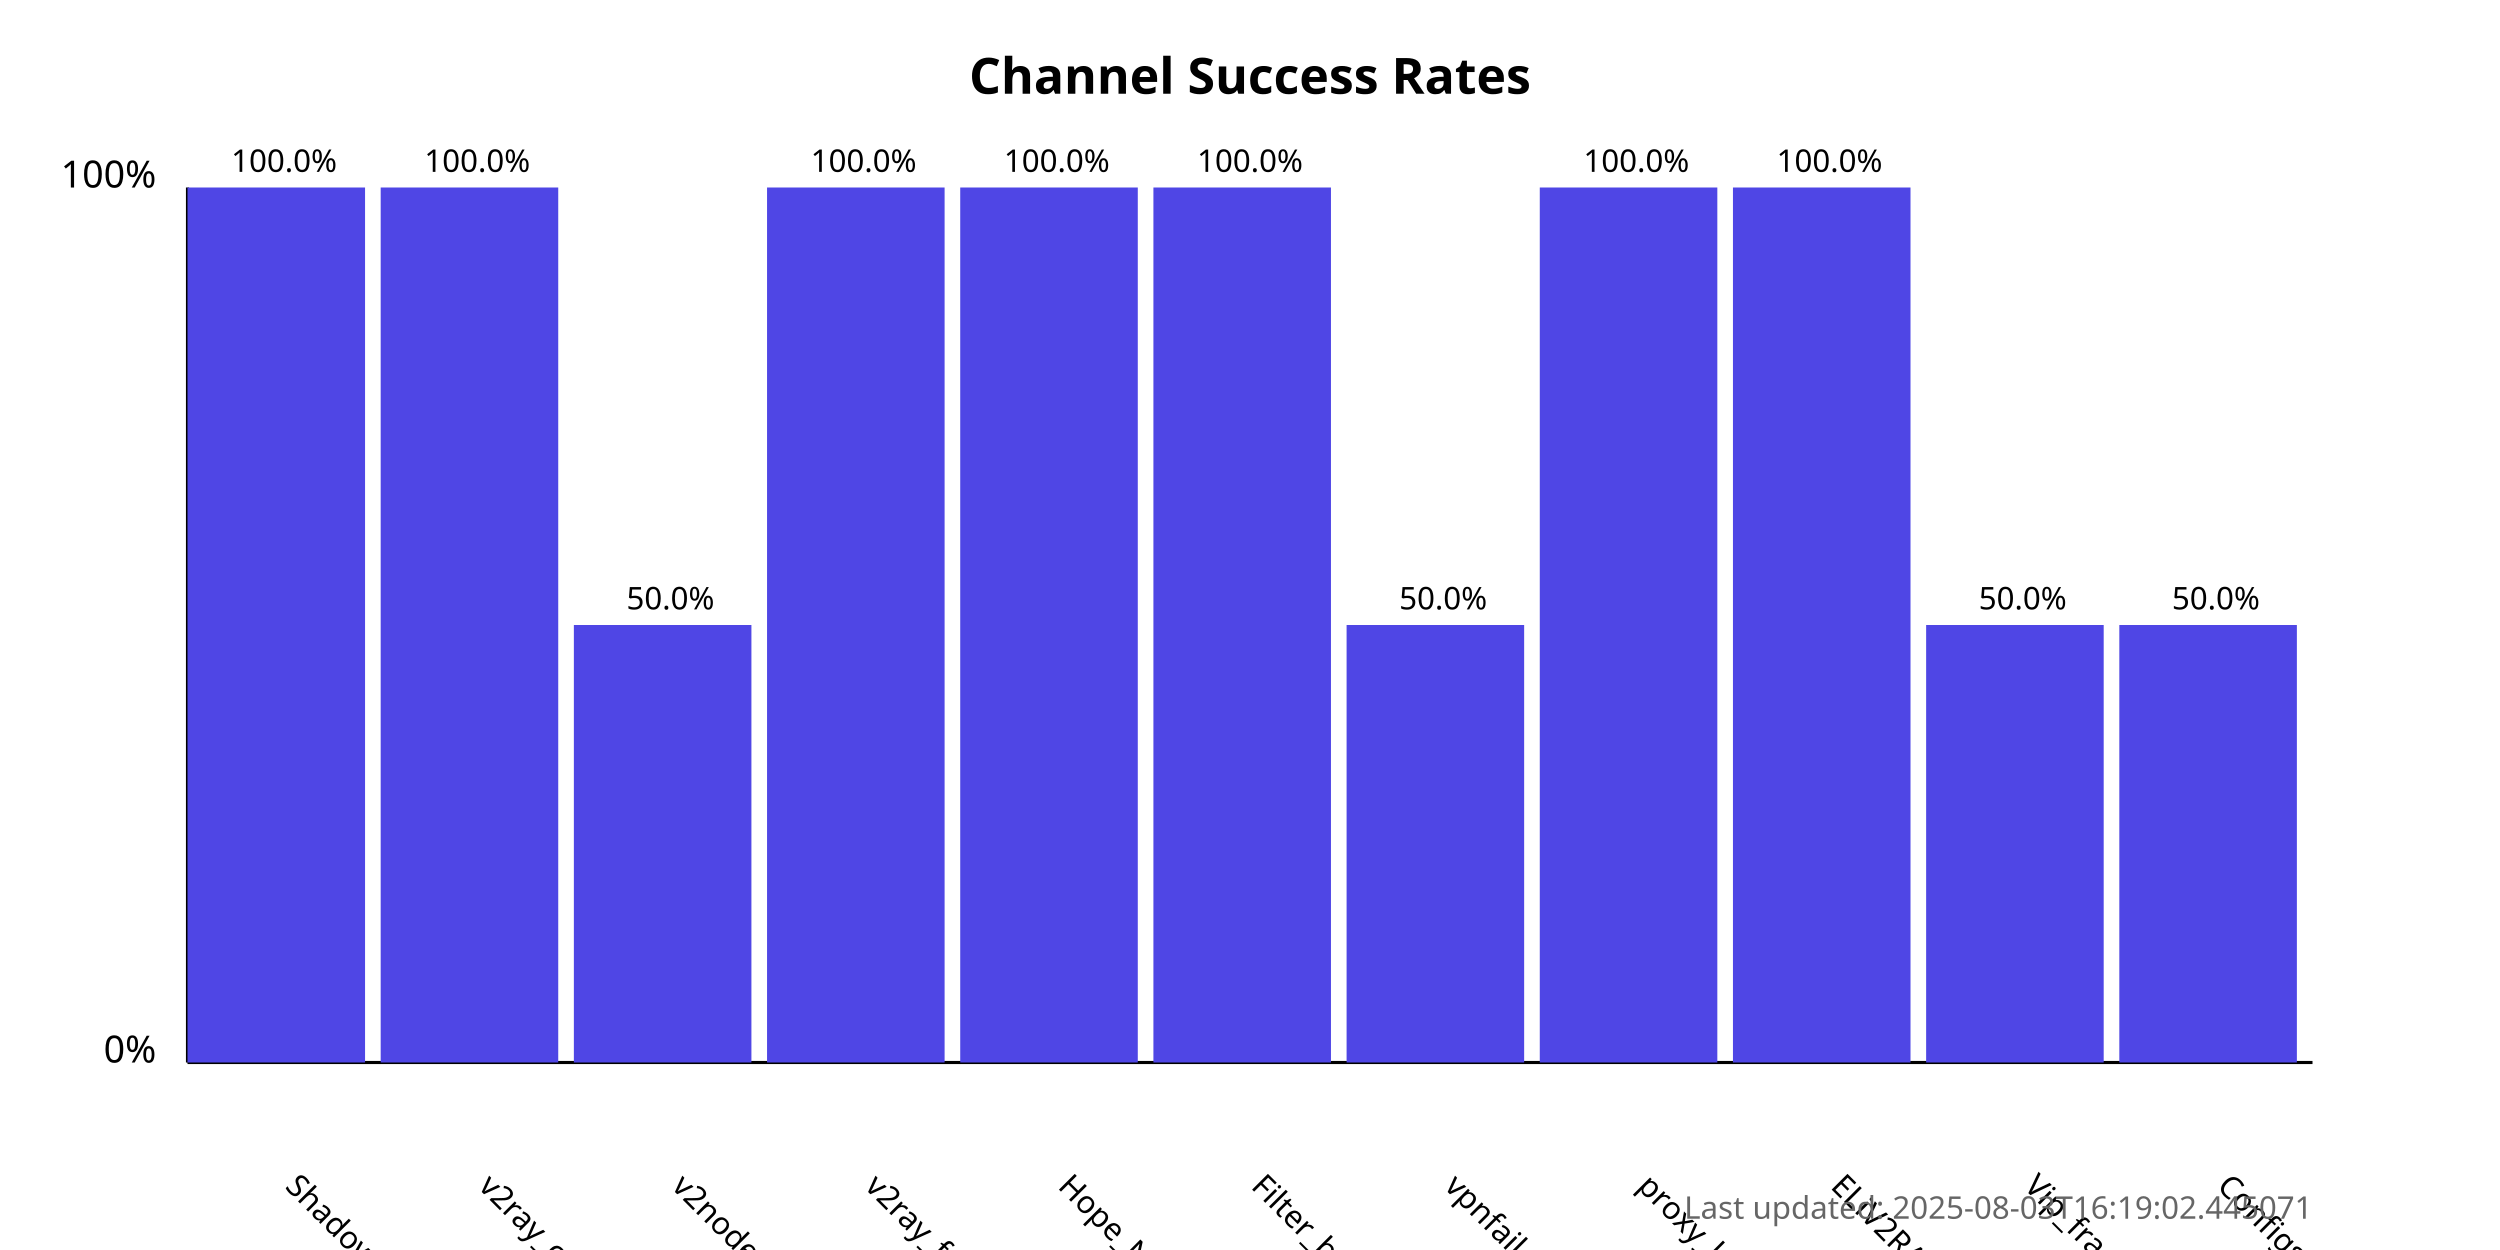
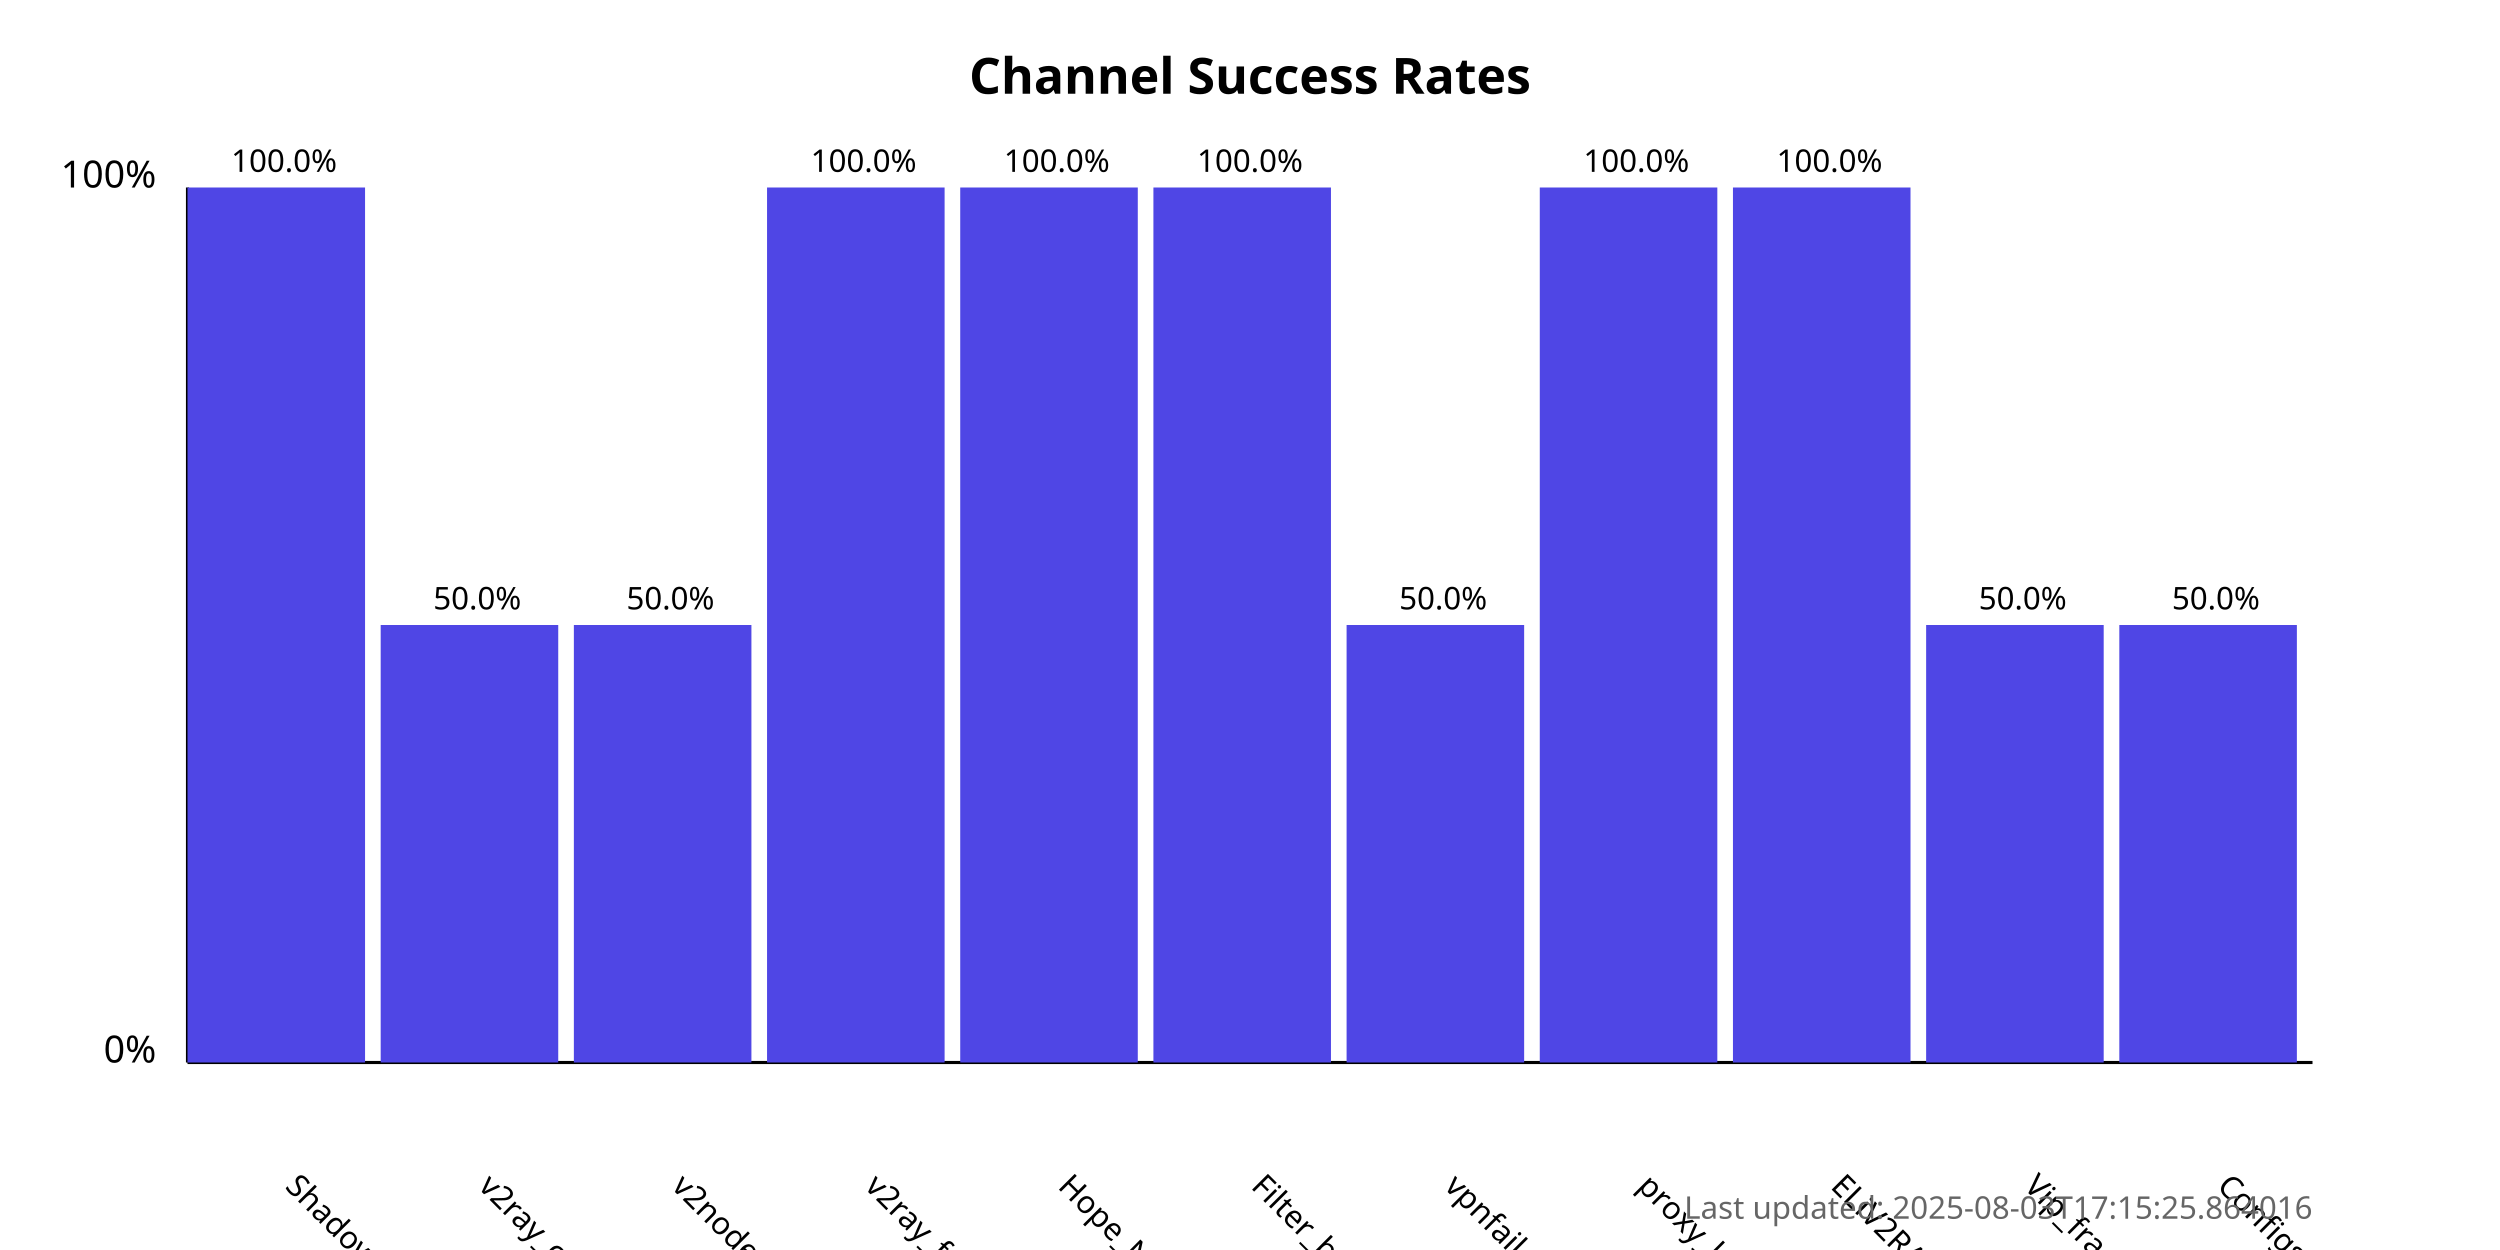
<svg xmlns="http://www.w3.org/2000/svg" width="800" height="400">
  <style>
            .chart-title { font: bold 16px sans-serif; }
            .axis-label { font: 12px sans-serif; }
            .tick-label { font: 10px sans-serif; }
            .bar { fill: #4f46e5; }
            .bar:hover { fill: #6366f1; }
            .timestamp { font: 10px sans-serif; fill: #666; }
        </style>
  <text x="400.0" y="30" text-anchor="middle" class="chart-title">
            Channel Success Rates
        </text>
  <line x1="60" y1="340" x2="60" y2="60" stroke="black" stroke-width="1" />
  <line x1="60" y1="340" x2="740" y2="340" stroke="black" stroke-width="1" />
  <text x="50" y="340" text-anchor="end" class="axis-label">0%</text>
  <text x="50" y="60" text-anchor="end" class="axis-label">100%</text>
  <g>
    <rect x="60" y="60.0" width="56.818" height="280.0" class="bar" />
    <text x="90.909" y="380" transform="rotate(45, 90.90909, 380)" text-anchor="start" class="tick-label">
                ShadowProxy66
            </text>
    <text x="90.909" y="55.0" text-anchor="middle" class="tick-label">
                100.0%
            </text>
  </g>
  <g>
-     <rect x="121.818" y="60.0" width="56.818" height="280.0" class="bar" />
+     <rect x="121.818" y="200.0" width="56.818" height="140.0" class="bar" />
    <text x="152.727" y="380" transform="rotate(45, 152.7273, 380)" text-anchor="start" class="tick-label">
                v2ray_configs_pool
            </text>
-     <text x="152.727" y="55.0" text-anchor="middle" class="tick-label">
-                 100.0%
+     <text x="152.727" y="195.0" text-anchor="middle" class="tick-label">
+                 50.0%
            </text>
  </g>
  <g>
    <rect x="183.636" y="200.0" width="56.818" height="140.0" class="bar" />
    <text x="214.545" y="380" transform="rotate(45, 214.5455, 380)" text-anchor="start" class="tick-label">
                v2nodes
            </text>
    <text x="214.545" y="195.0" text-anchor="middle" class="tick-label">
                50.0%
            </text>
  </g>
  <g>
    <rect x="245.455" y="60.0" width="56.818" height="280.0" class="bar" />
    <text x="276.364" y="380" transform="rotate(45, 276.3636, 380)" text-anchor="start" class="tick-label">
                v2ray_free_conf
            </text>
    <text x="276.364" y="55.0" text-anchor="middle" class="tick-label">
                100.0%
            </text>
  </g>
  <g>
    <rect x="307.273" y="60.0" width="56.818" height="280.0" class="bar" />
    <text x="338.182" y="380" transform="rotate(45, 338.1818, 380)" text-anchor="start" class="tick-label">
                Hope_Net
            </text>
    <text x="338.182" y="55.0" text-anchor="middle" class="tick-label">
                100.0%
            </text>
  </g>
  <g>
    <rect x="369.091" y="60.0" width="56.818" height="280.0" class="bar" />
    <text x="400.0" y="380" transform="rotate(45, 400.0, 380)" text-anchor="start" class="tick-label">
                Filter_breaker
            </text>
    <text x="400.0" y="55.0" text-anchor="middle" class="tick-label">
                100.0%
            </text>
  </g>
  <g>
    <rect x="430.909" y="200.0" width="56.818" height="140.0" class="bar" />
    <text x="461.818" y="380" transform="rotate(45, 461.8182, 380)" text-anchor="start" class="tick-label">
                vpnfail_vless
            </text>
    <text x="461.818" y="195.0" text-anchor="middle" class="tick-label">
                50.0%
            </text>
  </g>
  <g>
    <rect x="492.727" y="60.0" width="56.818" height="280.0" class="bar" />
    <text x="523.636" y="380" transform="rotate(45, 523.6364, 380)" text-anchor="start" class="tick-label">
                proxy_kafee
            </text>
    <text x="523.636" y="55.0" text-anchor="middle" class="tick-label">
                100.0%
            </text>
  </g>
  <g>
    <rect x="554.545" y="60.0" width="56.818" height="280.0" class="bar" />
    <text x="585.455" y="380" transform="rotate(45, 585.4545, 380)" text-anchor="start" class="tick-label">
                ELiV2RAY
            </text>
    <text x="585.455" y="55.0" text-anchor="middle" class="tick-label">
                100.0%
            </text>
  </g>
  <g>
    <rect x="616.364" y="200.0" width="56.818" height="140.0" class="bar" />
    <text x="647.273" y="380" transform="rotate(45, 647.2727, 380)" text-anchor="start" class="tick-label">
                Vip_fragment_v2ray
            </text>
    <text x="647.273" y="195.0" text-anchor="middle" class="tick-label">
                50.0%
            </text>
  </g>
  <g>
    <rect x="678.182" y="200.0" width="56.818" height="140.0" class="bar" />
    <text x="709.091" y="380" transform="rotate(45, 709.0909, 380)" text-anchor="start" class="tick-label">
                ConfigsHubPlus
            </text>
    <text x="709.091" y="195.0" text-anchor="middle" class="tick-label">
                50.0%
            </text>
  </g>
  <text x="740" y="390" text-anchor="end" class="timestamp">
-             Last updated: 2025-08-03T16:19:02.445071
+             Last updated: 2025-08-03T17:15:25.864016
        </text>
</svg>
